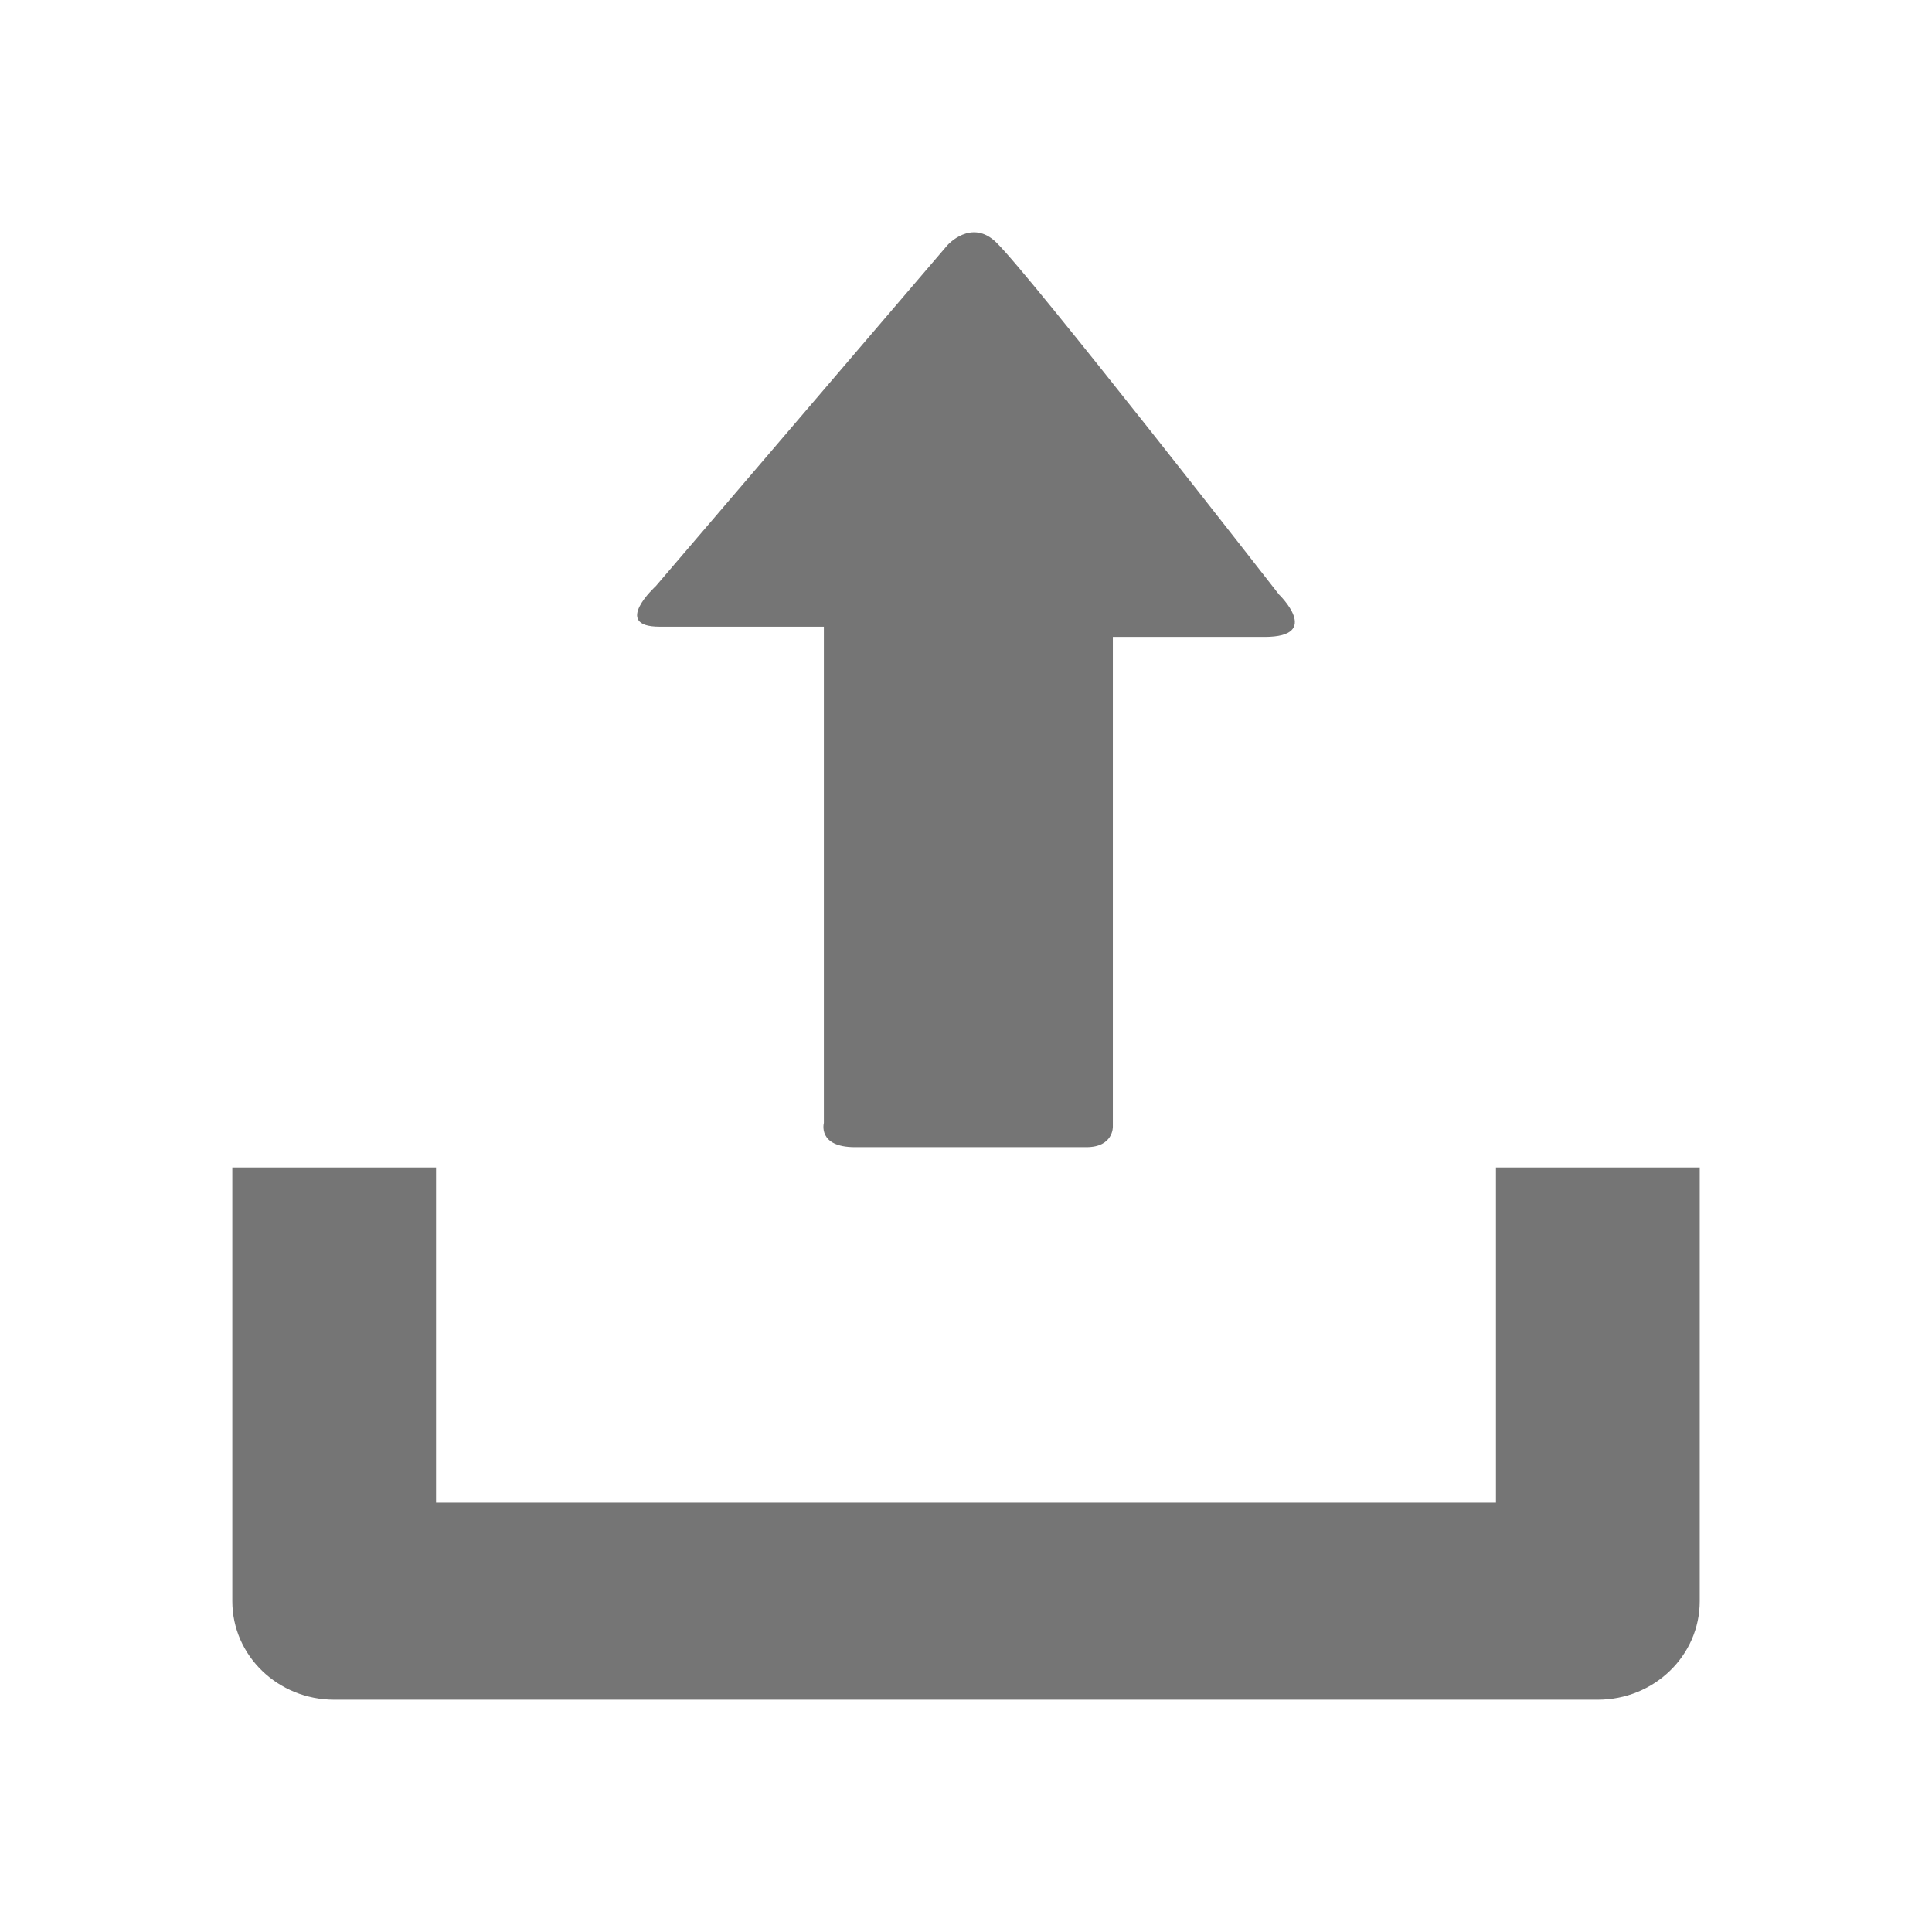
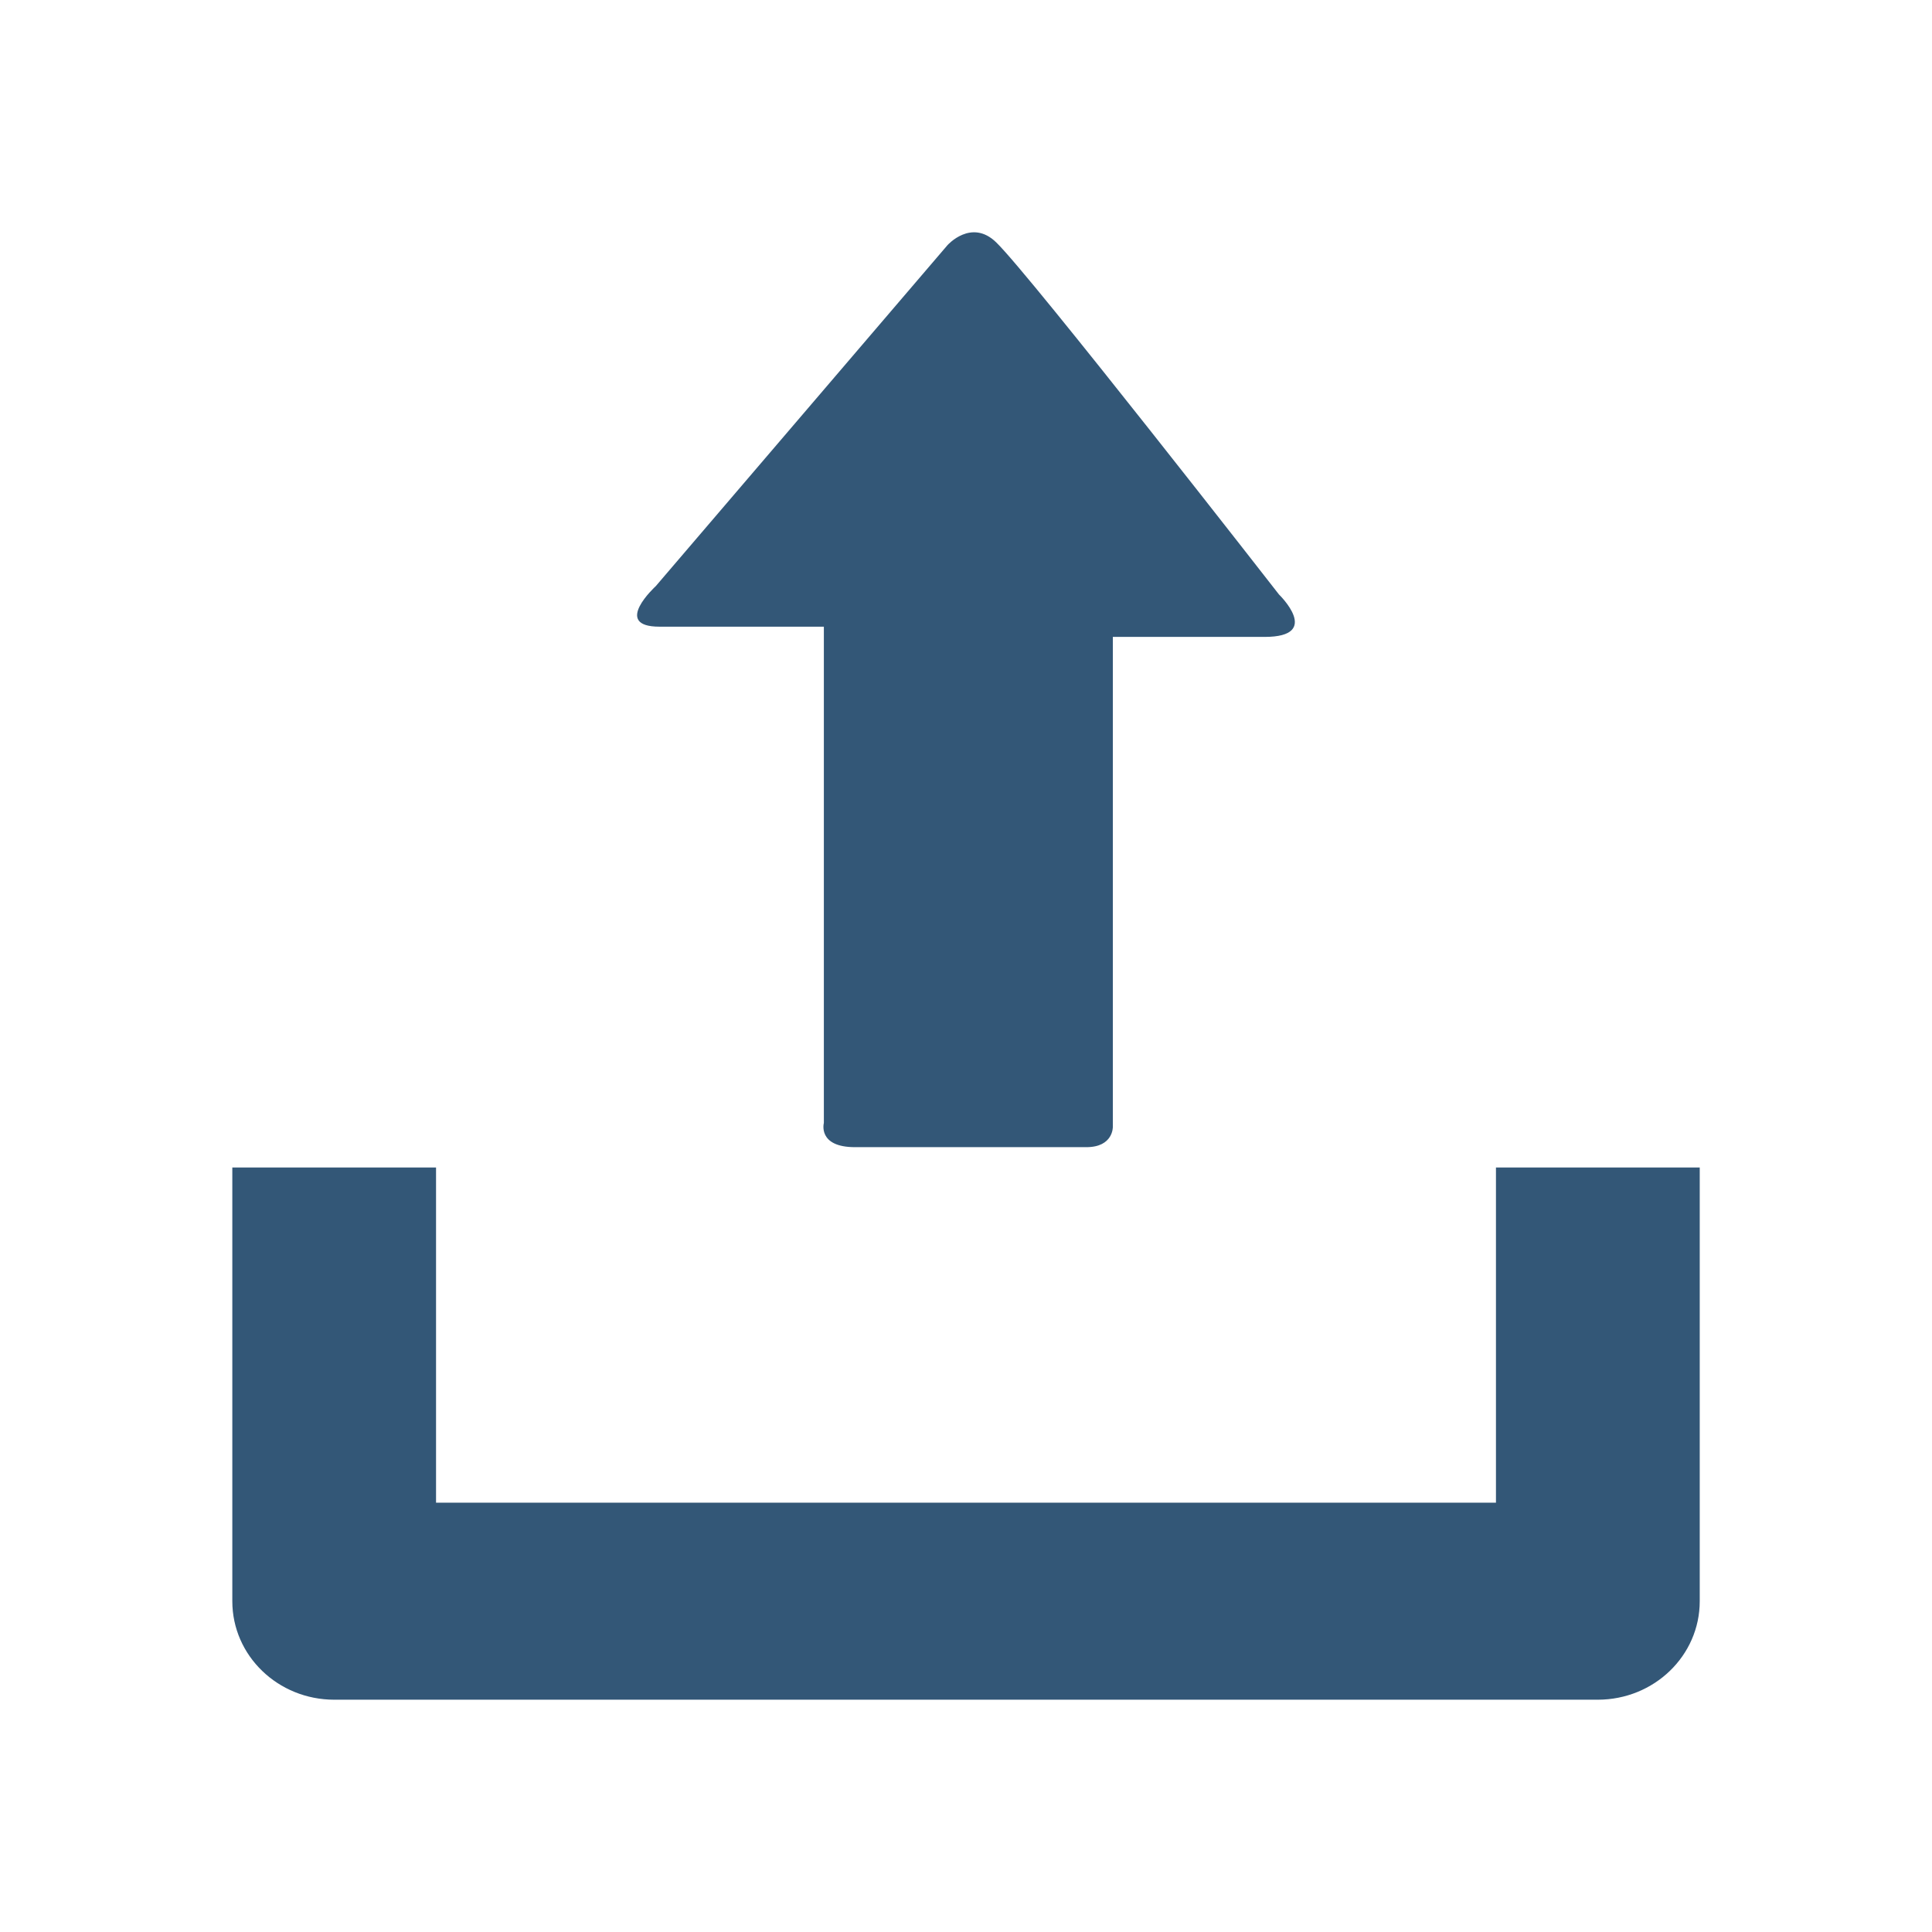
<svg xmlns="http://www.w3.org/2000/svg" version="1.1" id="Capa_1" x="0px" y="0px" viewBox="0 0 29.978 29.978" style="enable-background:new 0 0 29.978 29.978;" xml:space="preserve" width="512px" height="512px">
  <defs id="defs71" />
  <g id="g36">
    <g id="g846" transform="matrix(0.7851749,0,0,0.7595332,3.220014,3.604357)" style="stroke-width:1.295">
-       <path style="fill:#757575;stroke-width:1.295" id="path2" d="m 25.462,19.105 v 6.848 H 4.516 v -6.848 h -4.026 v 8.861 c 0,1.111 0.9,2.012 2.016,2.012 h 24.967 c 1.115,0 2.016,-0.9 2.016,-2.012 v -8.861 z" />
-       <path style="fill:#757575;stroke-width:1.295" id="path4" d="m 14.622,0.264 -5.764,6.965 c 0,0 -0.877,0.828 0.074,0.828 0.951,0 3.248,0 3.248,0 0,0 0,0.557 0,1.416 0,2.449 0,6.906 0,8.723 0,0 -0.129,0.494 0.615,0.494 0.75,0 4.035,0 4.572,0 0.536,0 0.524,-0.416 0.524,-0.416 0,-1.762 0,-6.373 0,-8.742 0,-0.768 0,-1.266 0,-1.266 0,0 1.842,0 2.998,0 1.154,0 0.285,-0.867 0.285,-0.867 0,0 -4.904,-6.51 -5.588,-7.193 -0.492,-0.495 -0.964,0.058 -0.964,0.058 z" />
+       <path style="fill:#335777;stroke-width:1.295" id="path2" d="m 25.462,19.105 v 6.848 H 4.516 v -6.848 h -4.026 v 8.861 c 0,1.111 0.9,2.012 2.016,2.012 h 24.967 c 1.115,0 2.016,-0.9 2.016,-2.012 v -8.861 z" />
+       <path style="fill:#335777;stroke-width:1.295" id="path4" d="m 14.622,0.264 -5.764,6.965 c 0,0 -0.877,0.828 0.074,0.828 0.951,0 3.248,0 3.248,0 0,0 0,0.557 0,1.416 0,2.449 0,6.906 0,8.723 0,0 -0.129,0.494 0.615,0.494 0.75,0 4.035,0 4.572,0 0.536,0 0.524,-0.416 0.524,-0.416 0,-1.762 0,-6.373 0,-8.742 0,-0.768 0,-1.266 0,-1.266 0,0 1.842,0 2.998,0 1.154,0 0.285,-0.867 0.285,-0.867 0,0 -4.904,-6.51 -5.588,-7.193 -0.492,-0.495 -0.964,0.058 -0.964,0.058 z" />
    </g>
    <g id="g6" />
    <g id="g8" />
    <g id="g10" />
    <g id="g12" />
    <g id="g14" />
    <g id="g16" />
    <g id="g18" />
    <g id="g20" />
    <g id="g22" />
    <g id="g24" />
    <g id="g26" />
    <g id="g28" />
    <g id="g30" />
    <g id="g32" />
    <g id="g34" />
  </g>
  <g id="g38" />
  <g id="g40" />
  <g id="g42" />
  <g id="g44" />
  <g id="g46" />
  <g id="g48" />
  <g id="g50" />
  <g id="g52" />
  <g id="g54" />
  <g id="g56" />
  <g id="g58" />
  <g id="g60" />
  <g id="g62" />
  <g id="g64" />
  <g id="g66" />
</svg>
